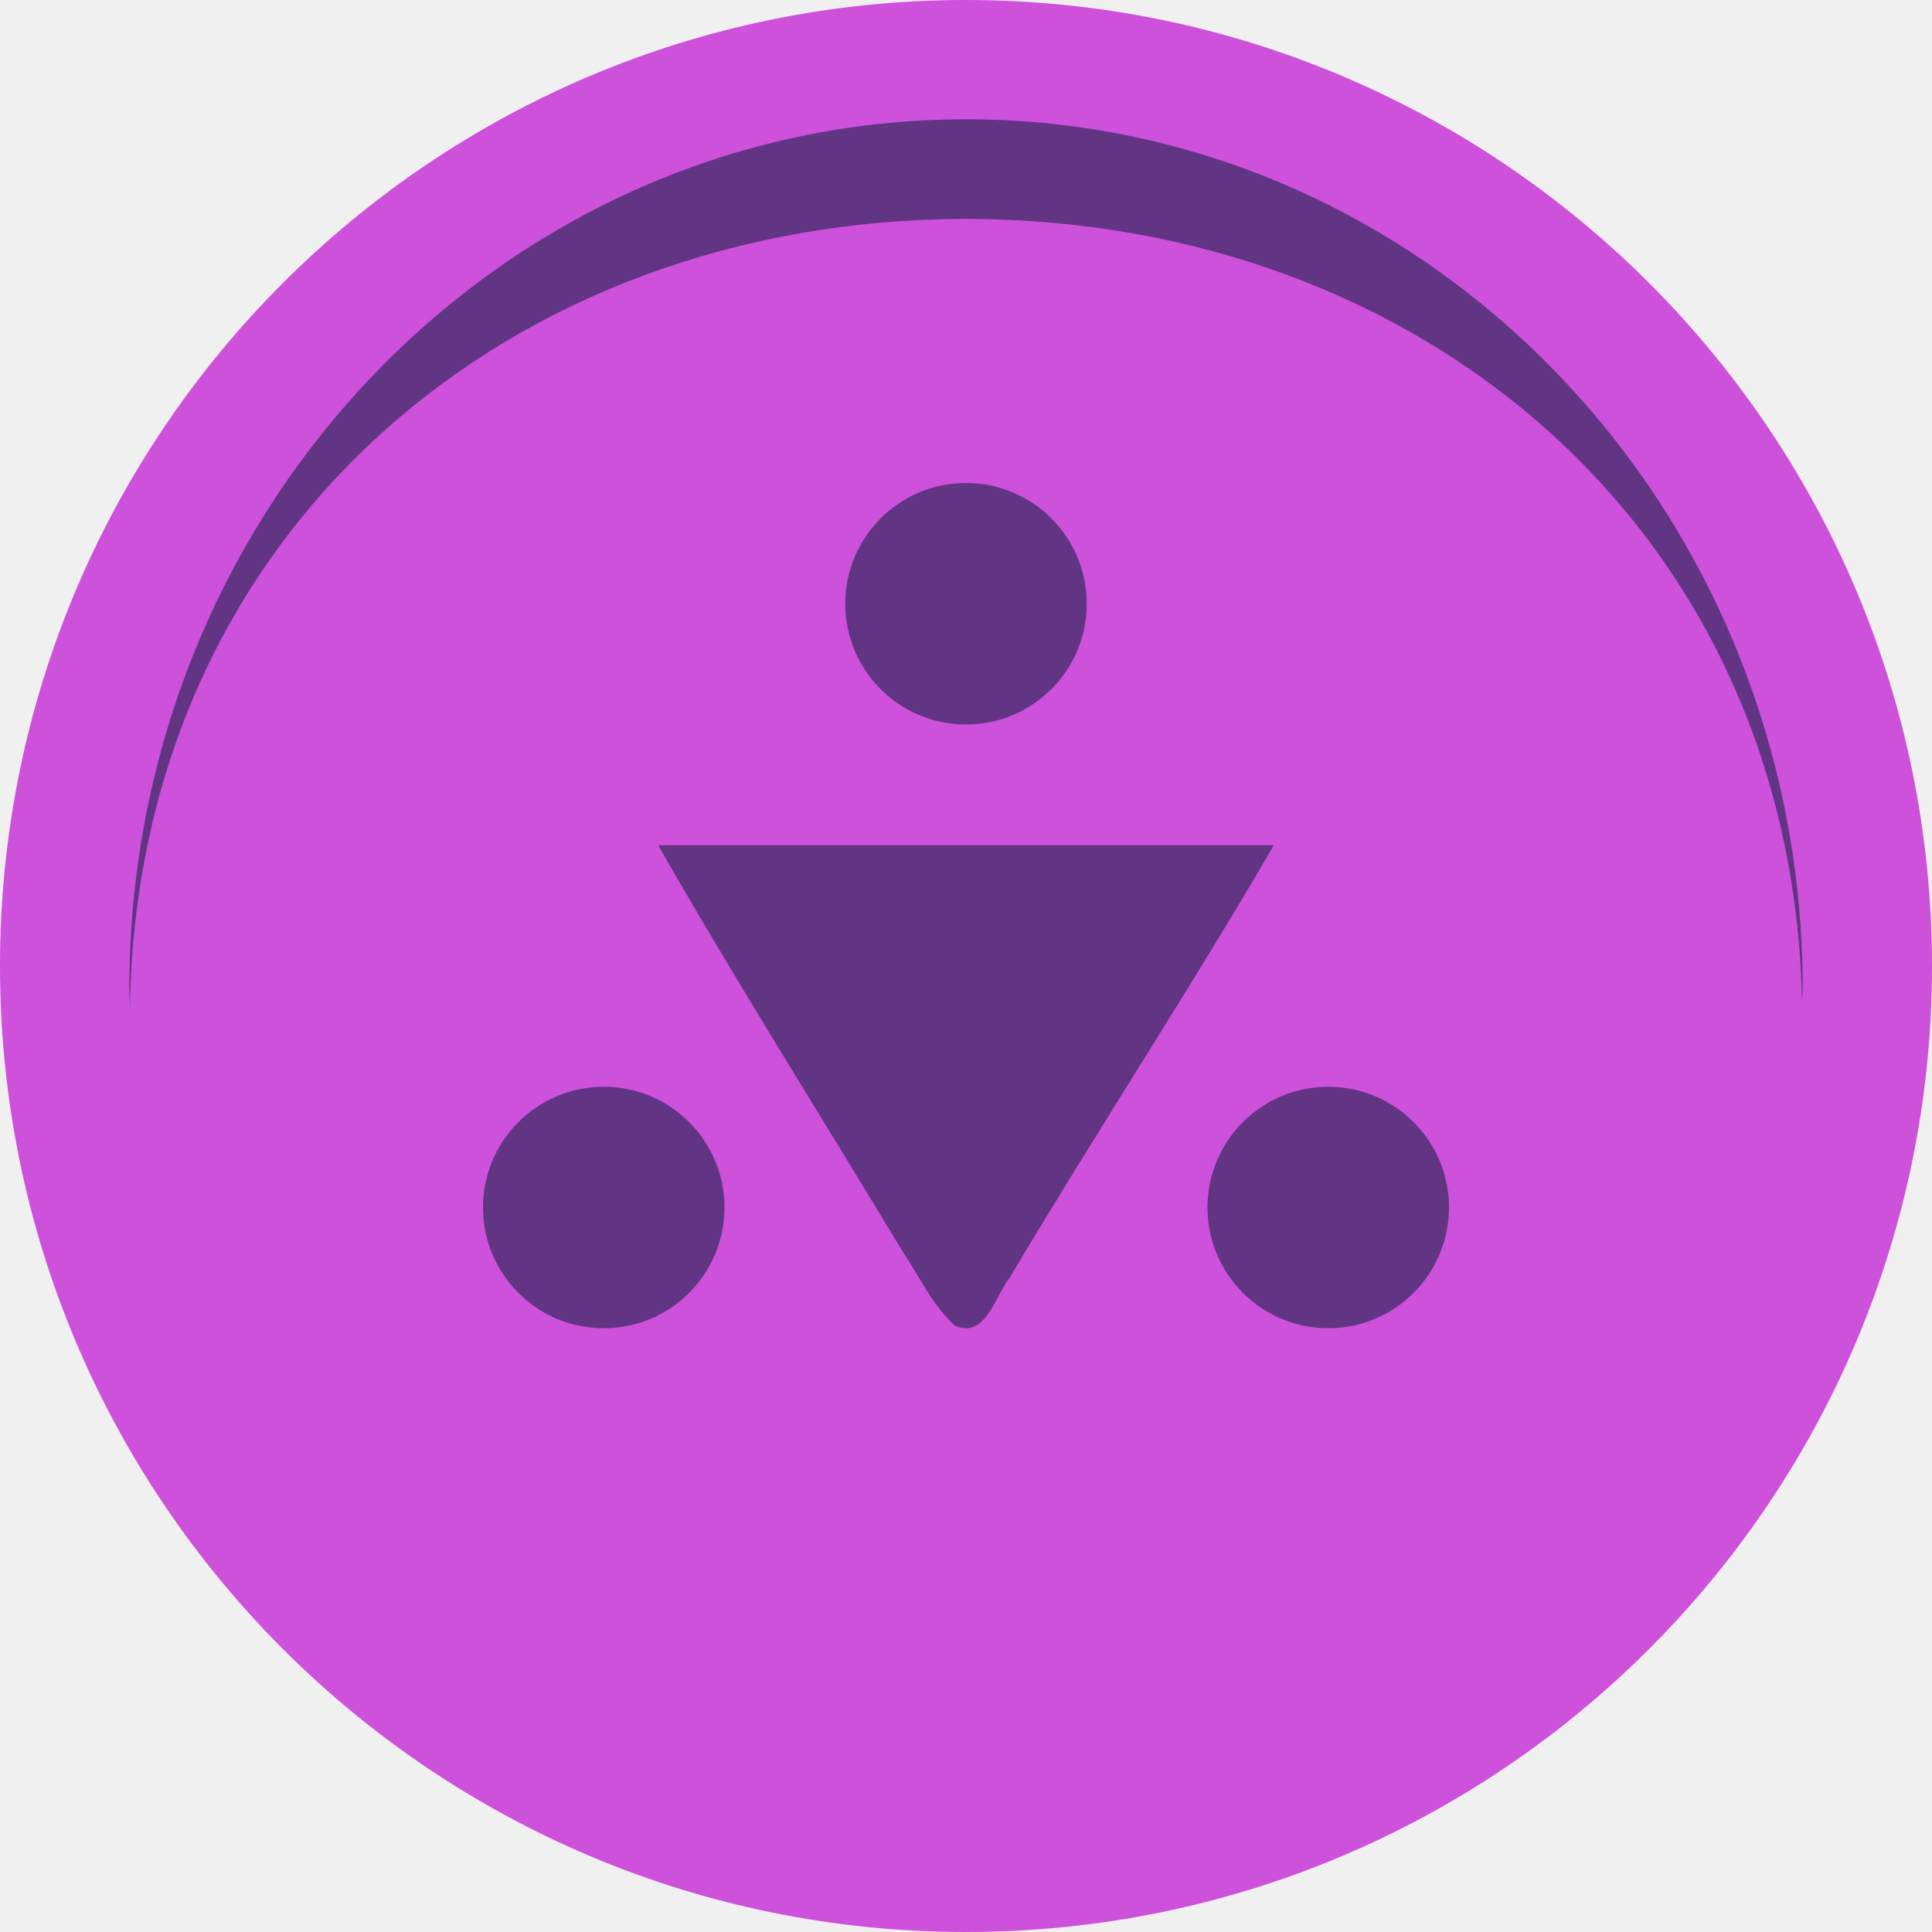
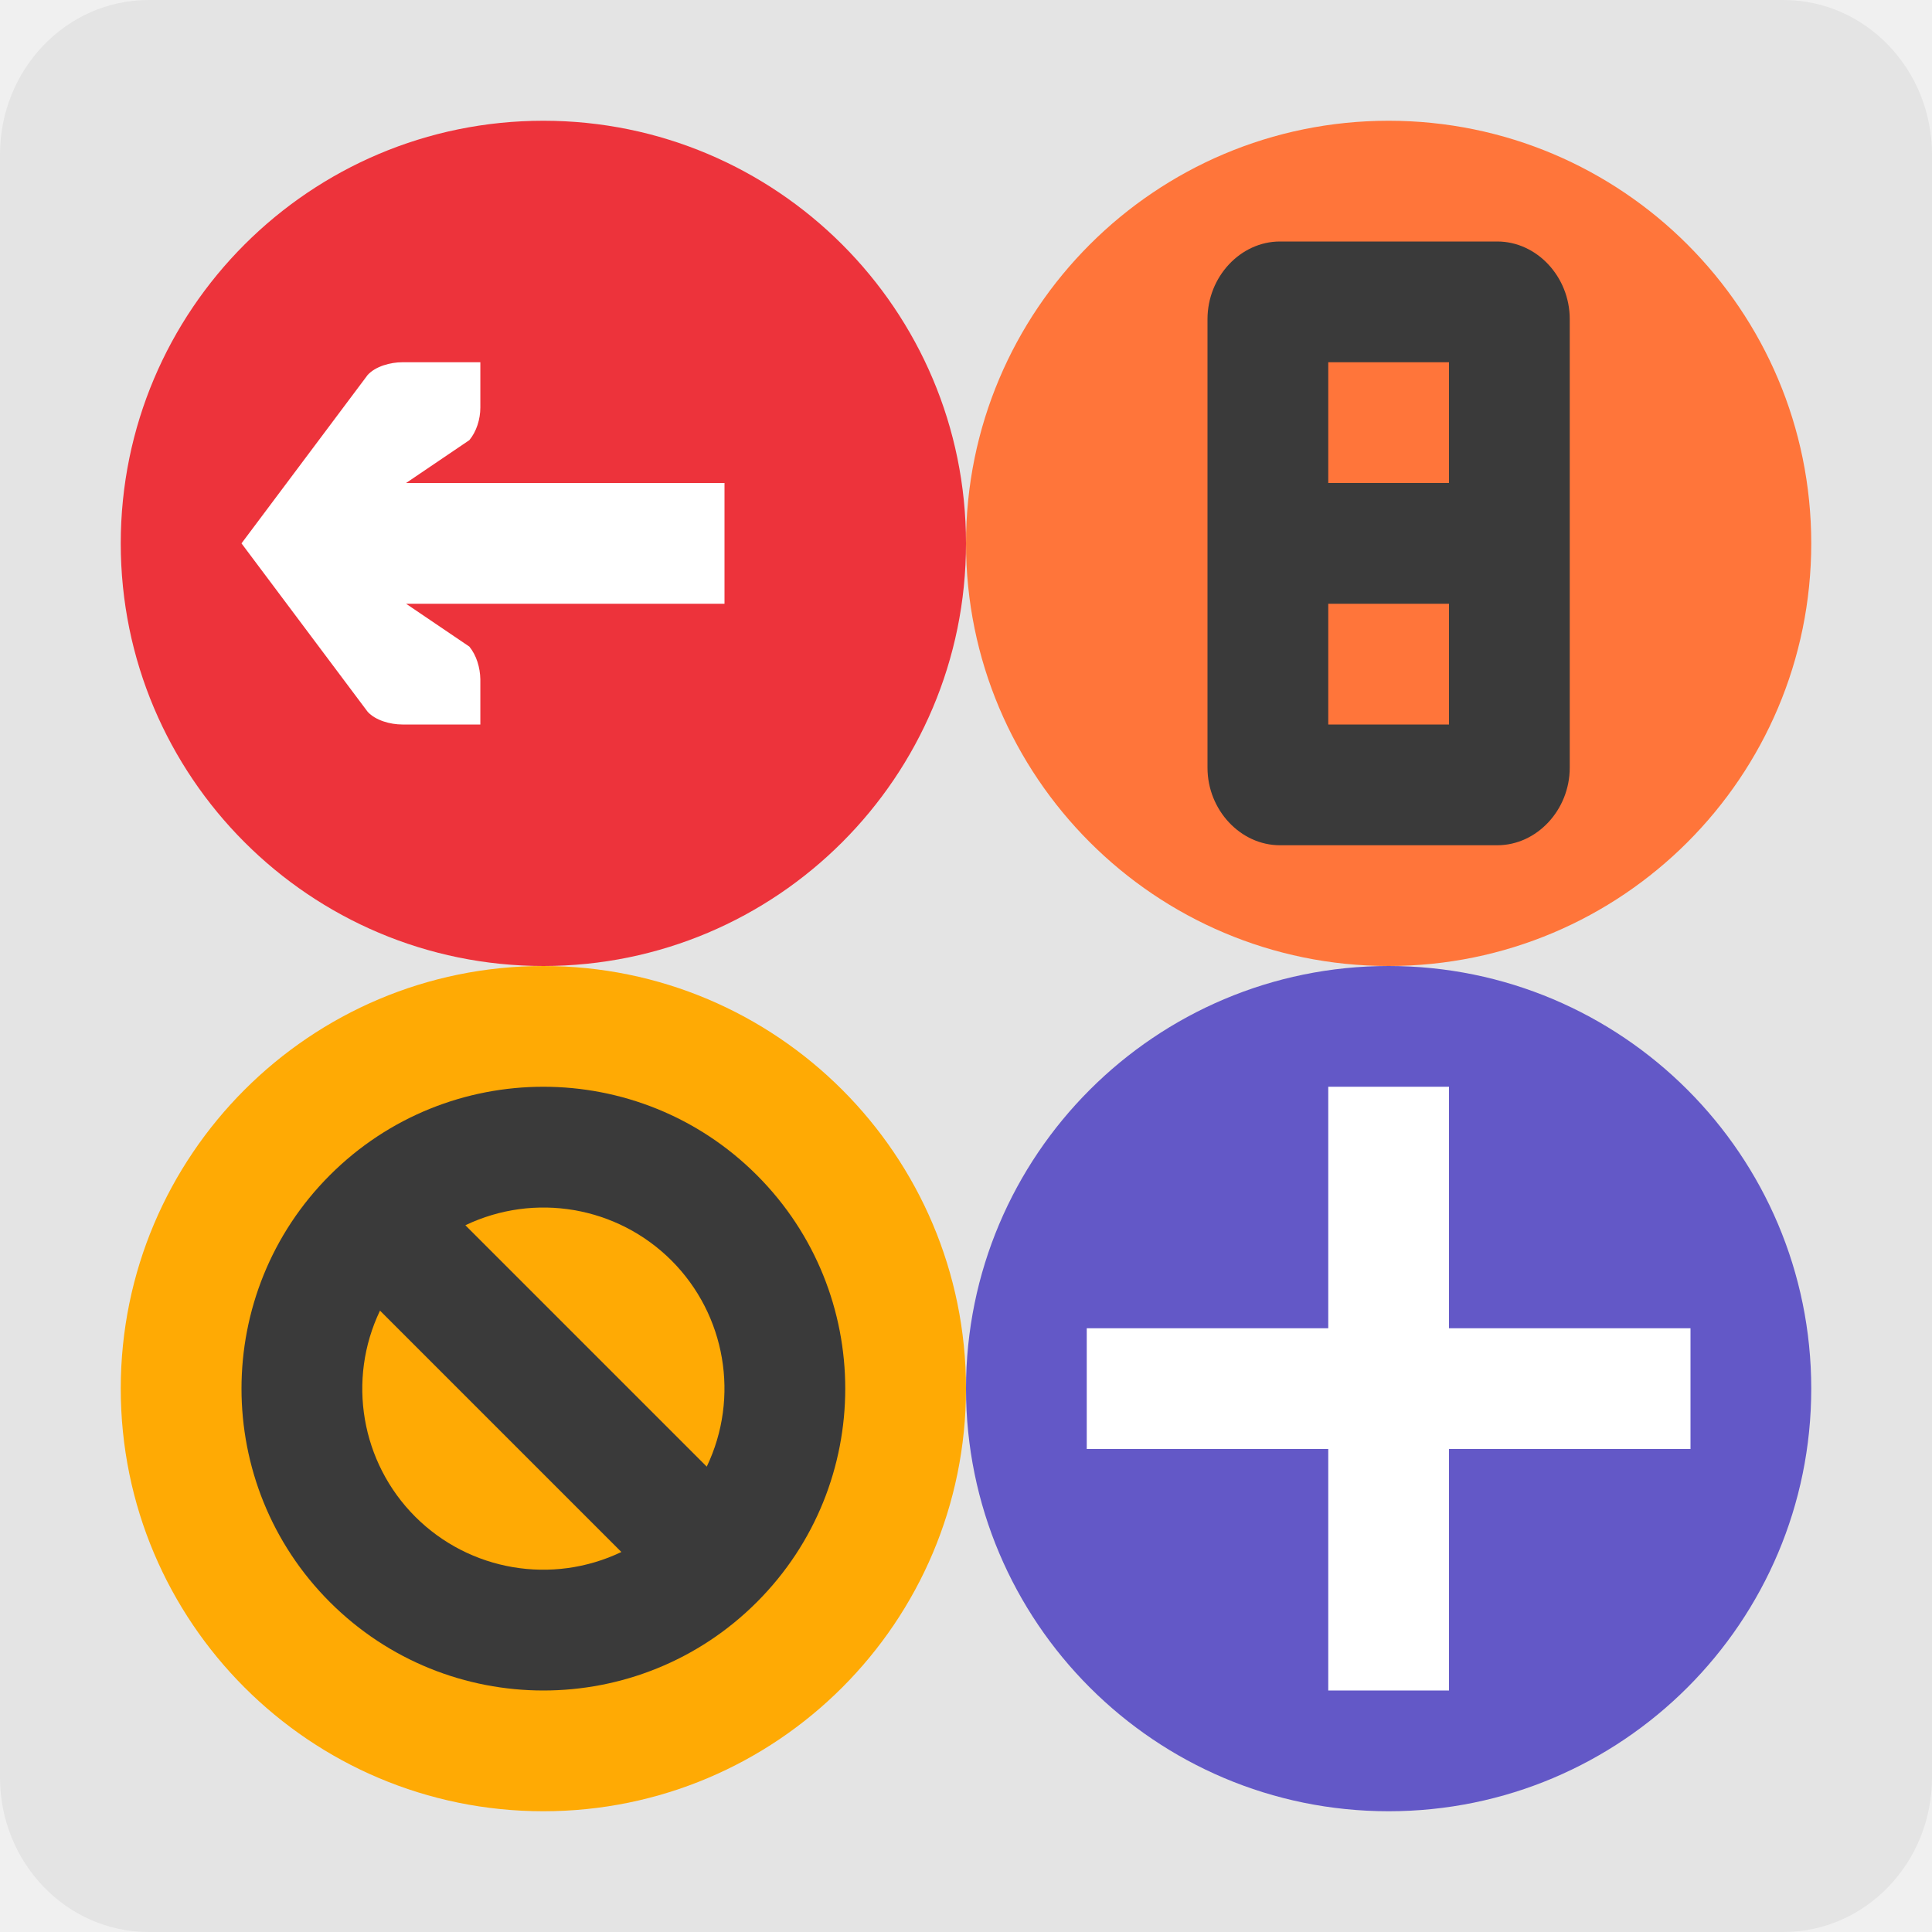
<svg xmlns="http://www.w3.org/2000/svg" width="16" height="16" version="1.1">
-   <path style="fill:#cd51db" d="M 16,8 C 16,12.418 12.418,16 8,16 3.582,16 -5.9999995e-8,12.418 -5.9999995e-8,8 -5.9999995e-8,3.582 3.582,-3.8000001e-7 8,-3.8000001e-7 12.418,-3.8000001e-7 16,3.582 16,8 Z m 0,0" />
-   <path style="fill:#613583" d="m 8,0.988 c -3.827,0 -6.929,3.224 -6.929,7.2 0.002,0.052 0.003,0.104 0.005,0.156 0.058,-3.931 3.14,-6.529 6.924,-6.531 3.767,0.002 6.842,2.572 6.924,6.486 0.002,-0.037 0.004,-0.074 0.005,-0.111 0,-3.976 -3.102,-7.2 -6.929,-7.2 z m 0,0" />
-   <path style="fill:#613583" d="m 6,10 c 0,0.552 -0.448,1 -1,1 -0.552,0 -1,-0.448 -1,-1 0,-0.552 0.448,-1 1,-1 0.552,0 1,0.448 1,1 z m 0,0" />
-   <path style="fill:#613583" d="M 9,5 C 9,5.552 8.552,6 8,6 7.448,6 7,5.552 7,5 7,4.448 7.448,4 8,4 8.552,4 9,4.448 9,5 Z m 0,0" />
-   <path style="fill:#613583" d="M 12,10 C 12,10.552 11.552,11 11,11 c -0.552,0 -1,-0.448 -1,-1 0,-0.552 0.448,-1 1,-1 0.552,0 1,0.448 1,1 z m 0,0" />
-   <path style="fill:#613583" d="m 5.451,7 c 0.631,1.107 1.365,2.269 2.022,3.361 0.141,0.208 0.247,0.449 0.436,0.619 C 8.165,11.088 8.241,10.731 8.362,10.581 9.059,9.407 9.863,8.181 10.549,7 Z" />
+   <path style="fill:#e4e4e4" d="M 1.231,0 H 14.769 C 15.449,0 16,0.573 16,1.28 V 14.72 C 16,15.427 15.449,16 14.769,16 H 1.231 C 0.551,16 0,15.427 0,14.72 V 1.28 C 0,0.573 0.551,0 1.231,0 Z m 0,0" />
+   <path style="fill:#ffaa04" d="M 4.5,8 C 6.433,8 8,9.567 8,11.5 8,13.433 6.433,15 4.5,15 2.567,15 1,13.433 1,11.5 1,9.567 2.567,8 4.5,8 Z m 0,0" />
+   <path style="fill:#ff753a" d="M 11.5,1 C 13.433,1 15,2.567 15,4.5 15,6.433 13.433,8 11.5,8 9.567,8 8,6.433 8,4.5 8,2.567 9.567,1 11.5,1 Z m 0,0" />
+   <path style="fill:#3a3a3a" d="m 6.268,9.732 c -0.976,-0.976 -2.56,-0.976 -3.536,0 -0.976,0.976 -0.976,2.56 0,3.536 0.976,0.976 2.56,0.976 3.536,0 0.976,-0.976 0.976,-2.56 0,-3.536 z M 5.561,10.439 a 1.5,1.5 0 0 1 0.292,1.707 L 3.854,10.147 a 1.5,1.5 0 0 1 1.707,0.292 z M 3.147,10.854 5.146,12.853 A 1.5,1.5 0 0 1 3.439,12.561 1.5,1.5 0 0 1 3.147,10.854 Z" />
+   <path style="fill:#6358c7" d="M 11.5,15 C 13.433,15 15,13.433 15,11.5 15,9.567 13.433,8 11.5,8 9.567,8 8,9.567 8,11.5 8,13.433 9.567,15 11.5,15 Z m 0,0" />
+   <path fill="#ed333b" d="M 4.5,1 C 6.433,1 8,2.567 8,4.5 8,6.433 6.433,8 4.5,8 2.567,8 1,6.433 1,4.5 1,2.567 2.567,1 4.5,1 Z m 0,0" />
+   <path style="fill:#3a3a3a" d="M 10.6,2 C 10.273,2 10,2.292 10,2.643 v 3.715 C 10,6.708 10.273,7 10.6,7 h 1.8 C 12.727,7 13,6.708 13,6.357 V 2.643 C 13,2.292 12.727,2 12.4,2 Z M 11,3 h 1 v 1 h -1 z m 0,2 h 1 v 1 h -1 z" />
+   <path style="fill:#ffffff" d="m 3.978,3 v 0.375 c 0,0.097 -0.032,0.199 -0.091,0.27 L 3.363,4 H 6 V 5 H 3.363 l 0.524,0.355 c 0.059,0.072 0.089,0.173 0.091,0.27 V 6 H 3.332 C 3.232,6 3.11,5.966 3.045,5.895 L 2,4.5 3.045,3.105 C 3.11,3.034 3.232,3 3.332,3 Z" />
+   <path style="fill:#ffffff" d="M 14,12 H 9 v -1 h 5 z m 0,0" />
+   <path style="fill:#ffffff" d="M 11,14 V 9 h 1 v 5 z m 0,0" />
</svg>
